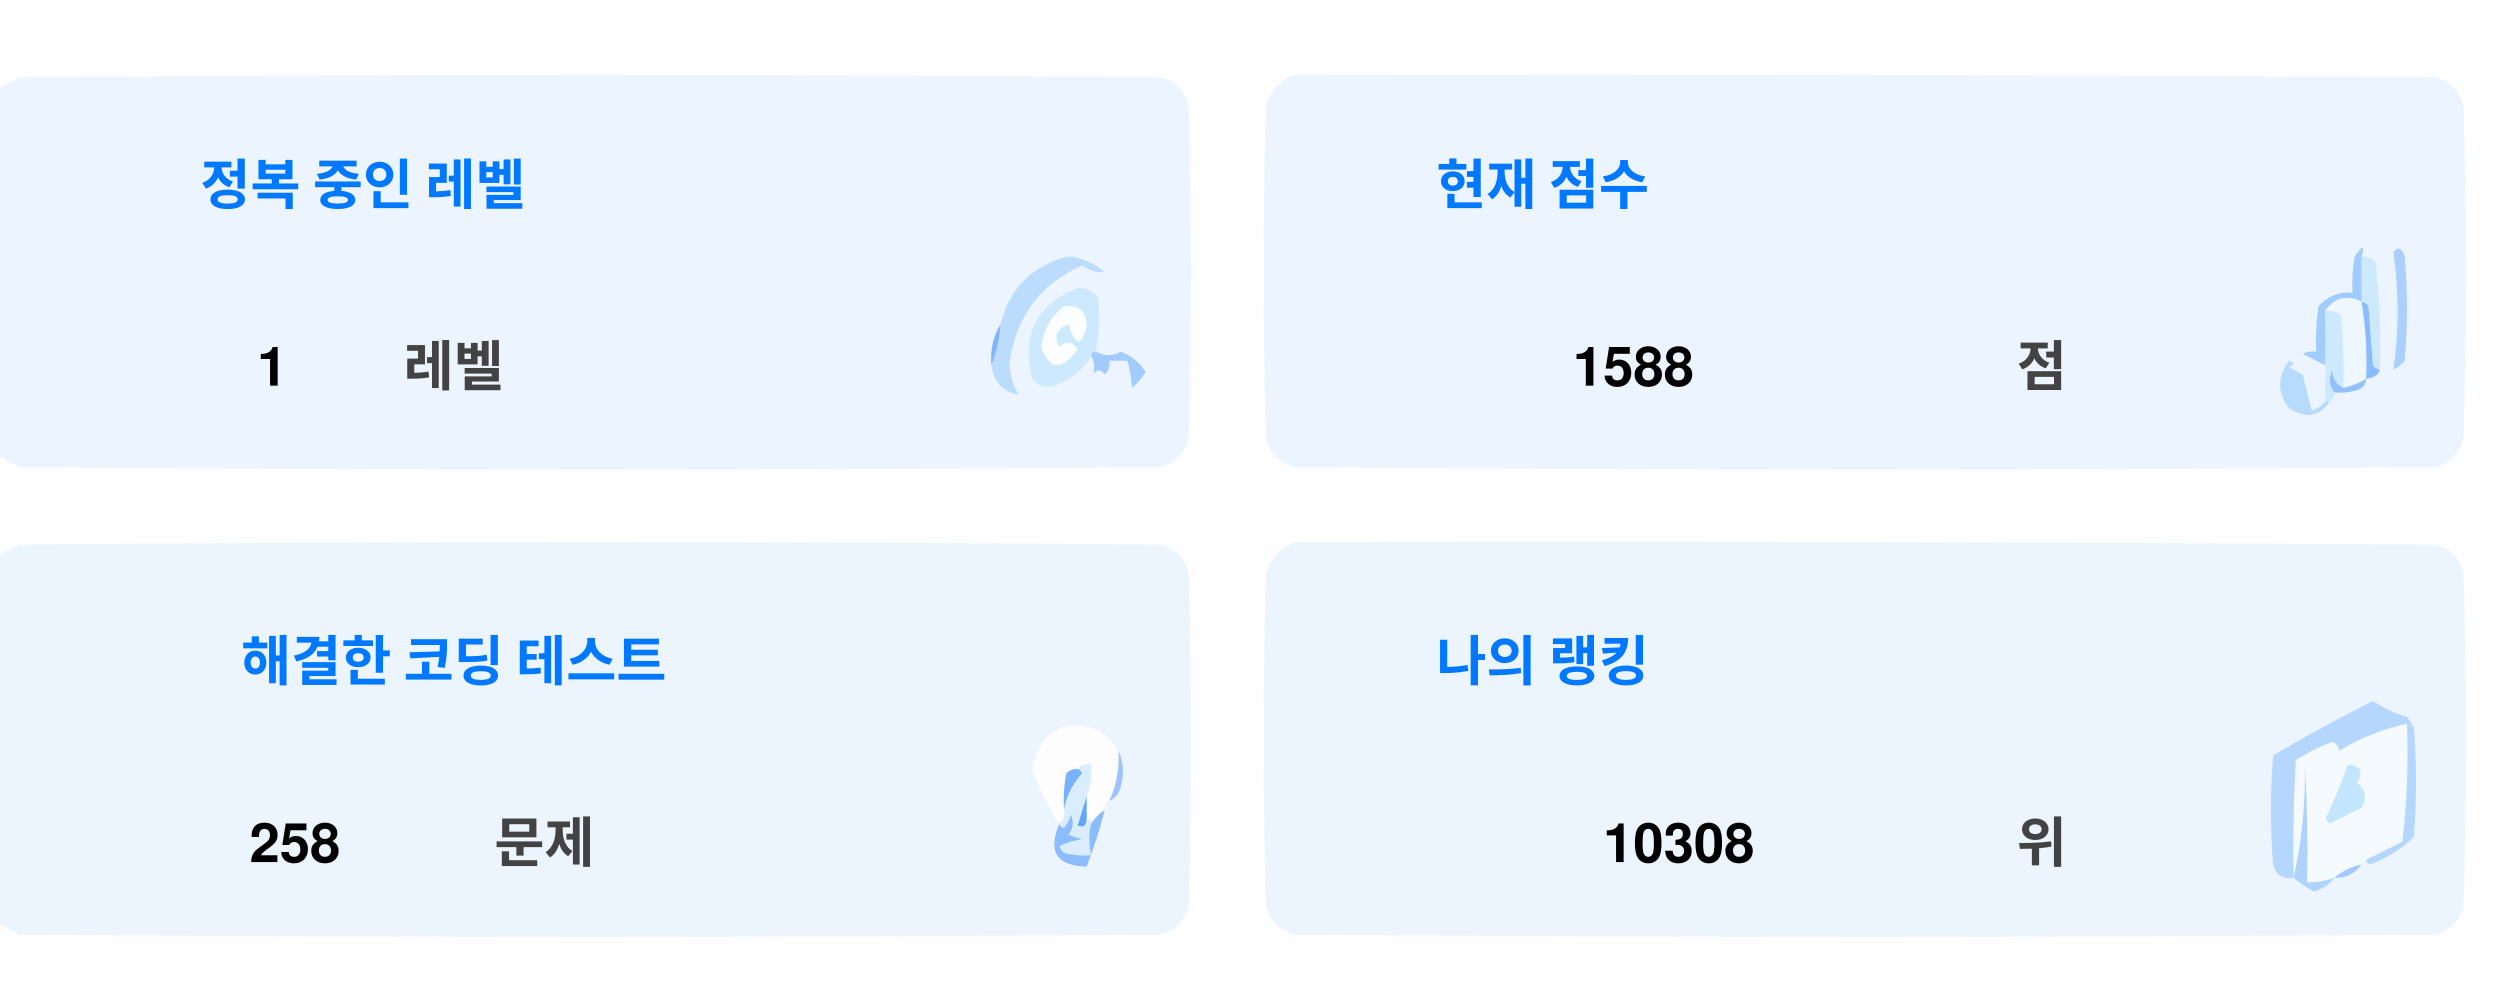
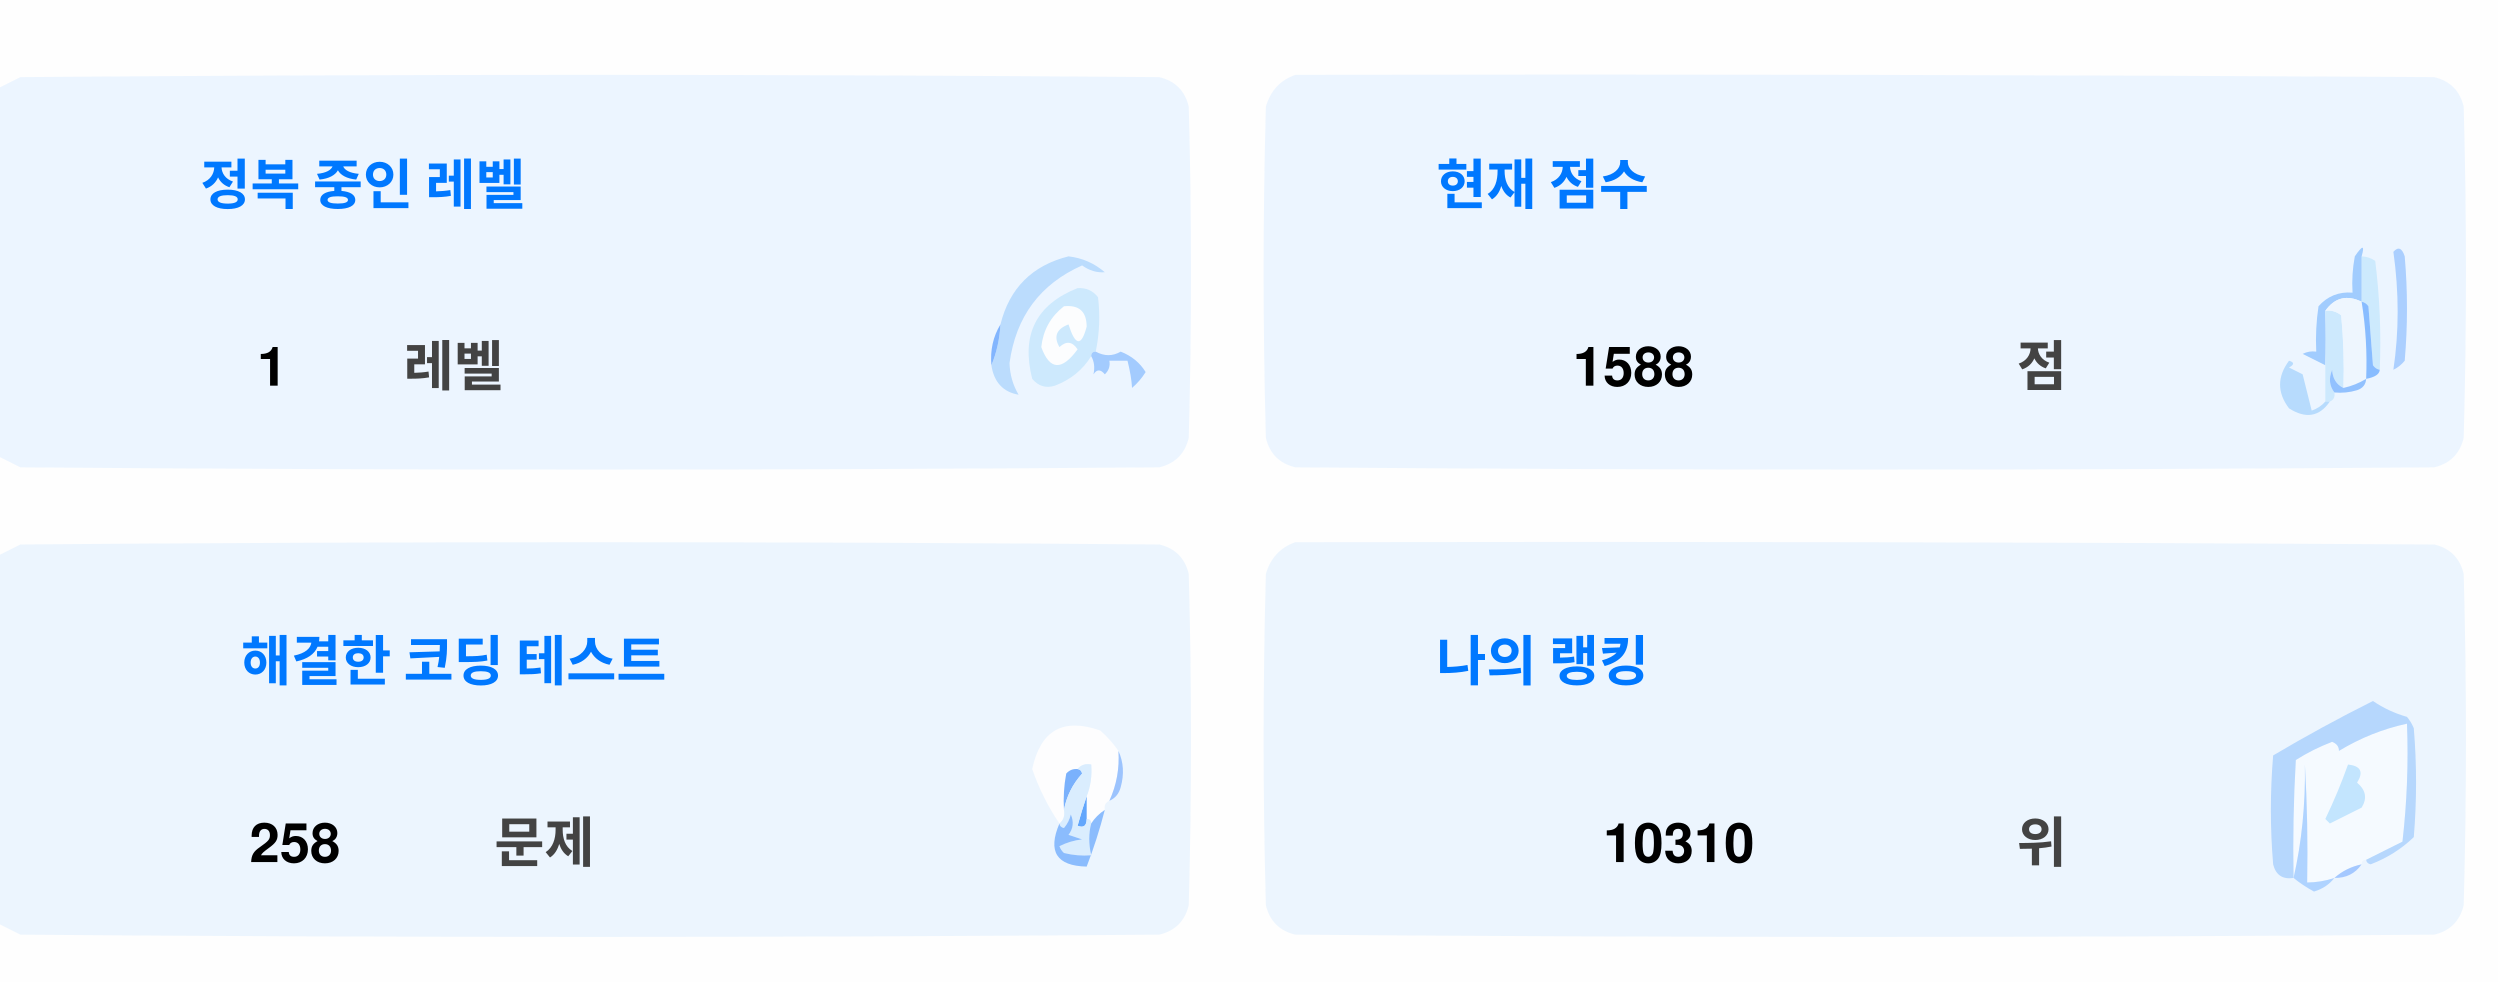
<svg xmlns="http://www.w3.org/2000/svg" version="1.1" width="551px" height="217px" style="shape-rendering:geometricPrecision; text-rendering:geometricPrecision; image-rendering:optimizeQuality; fill-rule:evenodd; clip-rule:evenodd">
  <style>.title {fill: #434343;font-size: 1rem;line-height: 1.5rem;font-weight: bold;font-family: -apple-system, BlinkMacSystemFont, Segoe UI, Helvetica, Arial, sans-serif, Apple Color Emoji, Segoe UI Emoji;}.desc {fill: #434343;font-size: 2.5rem;font-weight: bold;line-height: 1.5rem;font-family: -apple-system, BlinkMacSystemFont, Segoe UI, Helvetica, Arial, sans-serif, Apple Color Emoji, Segoe UI Emoji;}.desc-2 {fill: #434343;font-size: 1rem;font-weight: bold;line-height: 1.5rem;font-family: -apple-system, BlinkMacSystemFont, Segoe UI, Helvetica, Arial, sans-serif, Apple Color Emoji, Segoe UI Emoji;}.text, .desc {animation: twinkling 4s ease-in-out infinite;}@keyframes twinkling {40% { opacity: 1; }50% { opacity: 0.5; }60% { opacity: 1; }70% { opacity: 0.5; }80% { opacity: 1; }}</style>
  <g>
    <path style="opacity:1" fill="#fefefe" d="M -0.5,-0.5 C 183.167,-0.5 366.833,-0.5 550.5,-0.5C 550.5,71.833 550.5,144.167 550.5,216.5C 366.833,216.5 183.167,216.5 -0.5,216.5C -0.5,212.167 -0.5,207.833 -0.5,203.5C 1.14,204.32 2.807,205.153 4.5,206C 88.167,206.667 171.833,206.667 255.5,206C 259,205.167 261.167,203 262,199.5C 262.667,175.167 262.667,150.833 262,126.5C 261.167,123 259,120.833 255.5,120C 171.833,119.333 88.167,119.333 4.5,120C 2.807,120.847 1.14,121.68 -0.5,122.5C -0.5,115.167 -0.5,107.833 -0.5,100.5C 1.14,101.32 2.807,102.153 4.5,103C 88.167,103.667 171.833,103.667 255.5,103C 259,102.167 261.167,100 262,96.5C 262.667,72.167 262.667,47.833 262,23.5C 261.167,20 259,17.833 255.5,17C 171.833,16.333 88.167,16.333 4.5,17C 2.807,17.847 1.14,18.68 -0.5,19.5C -0.5,12.833 -0.5,6.167 -0.5,-0.5 Z" />
  </g>
  <g>
    <path style="opacity:1" fill="#ecf5ff" d="M -0.5,100.5 C -0.5,73.5 -0.5,46.5 -0.5,19.5C 1.14,18.68 2.807,17.847 4.5,17C 88.167,16.333 171.833,16.333 255.5,17C 259,17.833 261.167,20 262,23.5C 262.667,47.833 262.667,72.167 262,96.5C 261.167,100 259,102.167 255.5,103C 171.833,103.667 88.167,103.667 4.5,103C 2.807,102.153 1.14,101.32 -0.5,100.5 Z" />
  </g>
  <g>
    <path style="opacity:1" fill="#ecf5ff" d="M 285.5,16.5 C 369.167,16.333 452.834,16.5 536.5,17C 540,17.833 542.167,20 543,23.5C 543.667,47.833 543.667,72.167 543,96.5C 542.167,100 540,102.167 536.5,103C 452.833,103.667 369.167,103.667 285.5,103C 282,102.167 279.833,100 279,96.5C 278.333,72.167 278.333,47.833 279,23.5C 280.018,19.985 282.185,17.652 285.5,16.5 Z" />
  </g>
  <g>
    <path style="opacity:1" fill="#cdeafd" d="M 520.5,56.5 C 521.583,56.539 522.583,56.873 523.5,57.5C 524.498,65.472 524.831,73.472 524.5,81.5C 523.883,81.389 523.383,81.056 523,80.5C 522.667,76.167 522.333,71.833 522,67.5C 521.617,66.944 521.117,66.611 520.5,66.5C 520.5,63.167 520.5,59.833 520.5,56.5 Z" />
  </g>
  <g>
    <path style="opacity:1" fill="#abcfff" d="M 527.5,55.5 C 528.566,54.308 529.399,54.641 530,56.5C 530.667,64.167 530.667,71.833 530,79.5C 529.311,80.357 528.478,81.023 527.5,81.5C 528.758,73.08 528.758,64.414 527.5,55.5 Z" />
  </g>
  <g>
    <path style="opacity:1" fill="#bbdcfd" d="M 218.5,80.5 C 219.657,77.727 220.324,74.727 220.5,71.5C 222.49,63.51 227.49,58.51 235.5,56.5C 238.528,56.847 241.194,58.014 243.5,60C 241.744,60.141 240.078,59.641 238.5,58.5C 229.247,62.607 223.914,69.773 222.5,80C 222.565,82.526 223.232,84.859 224.5,87C 221.07,86.397 219.07,84.231 218.5,80.5 Z" />
  </g>
  <g>
    <path style="opacity:1" fill="#cde9fd" d="M 241.5,77.5 C 240.833,77.5 240.5,77.833 240.5,78.5C 238.628,81.529 235.961,83.695 232.5,85C 230.536,85.624 228.869,85.124 227.5,83.5C 225.021,73.791 228.354,67.124 237.5,63.5C 239.374,63.39 240.874,64.056 242,65.5C 242.497,69.524 242.331,73.524 241.5,77.5 Z" />
  </g>
  <g>
    <path style="opacity:1" fill="#fcfdfe" d="M 234.5,67.5 C 237.826,67.162 239.493,68.662 239.5,72C 238.334,76.434 237,76.267 235.5,71.5C 232.832,72.515 232.166,74.182 233.5,76.5C 235.017,75.089 236.351,75.256 237.5,77C 234.006,81.771 231.34,81.605 229.5,76.5C 229.904,72.771 231.571,69.771 234.5,67.5 Z" />
  </g>
  <g>
    <path style="opacity:1" fill="#a1ccfe" d="M 520.5,56.5 C 520.5,59.833 520.5,63.167 520.5,66.5C 517.238,64.922 514.572,65.589 512.5,68.5C 512.617,72.81 512.617,76.81 512.5,80.5C 510.86,79.68 509.193,78.847 507.5,78C 508.448,77.517 509.448,77.35 510.5,77.5C 510.335,74.15 510.502,70.817 511,67.5C 512.995,65.253 515.495,64.253 518.5,64.5C 518.336,61.813 518.503,59.146 519,56.5C 520.731,53.969 521.231,53.969 520.5,56.5 Z" />
  </g>
  <g>
    <path style="opacity:1" fill="#cde9fd" d="M 512.5,68.5 C 513.822,68.33 514.989,68.663 516,69.5C 516.499,74.823 516.666,80.156 516.5,85.5C 514.955,84.77 514.122,83.437 514,81.5C 513.22,83.387 513.387,85.054 514.5,86.5C 514.672,87.492 514.338,88.158 513.5,88.5C 513.167,88.5 512.833,88.5 512.5,88.5C 512.5,85.833 512.5,83.167 512.5,80.5C 512.617,76.81 512.617,72.81 512.5,68.5 Z" />
  </g>
  <g>
    <path style="opacity:1" fill="#eef6fe" d="M 520.5,66.5 C 521.407,72.106 521.74,77.773 521.5,83.5C 519.95,84.441 518.284,85.108 516.5,85.5C 516.666,80.156 516.499,74.823 516,69.5C 514.989,68.663 513.822,68.33 512.5,68.5C 514.572,65.589 517.238,64.922 520.5,66.5 Z" />
  </g>
  <g>
    <path style="opacity:1" fill="#88bcff" d="M 520.5,66.5 C 521.117,66.611 521.617,66.944 522,67.5C 522.333,71.833 522.667,76.167 523,80.5C 523.383,81.056 523.883,81.389 524.5,81.5C 524.445,82.469 523.445,83.136 521.5,83.5C 521.74,77.773 521.407,72.106 520.5,66.5 Z" />
  </g>
  <g>
    <path style="opacity:1" fill="#82b5fe" d="M 220.5,71.5 C 220.324,74.727 219.657,77.727 218.5,80.5C 218.215,77.171 218.882,74.171 220.5,71.5 Z" />
  </g>
  <g>
    <path style="opacity:1" fill="#a3cbfe" d="M 240.5,78.5 C 240.5,77.833 240.833,77.5 241.5,77.5C 243.391,78.536 245.224,78.536 247,77.5C 249.391,78.429 251.225,79.929 252.5,82C 251.681,83.319 250.681,84.486 249.5,85.5C 249.409,83.777 249.075,81.777 248.5,79.5C 247.167,79.5 245.833,79.5 244.5,79.5C 244.719,80.675 244.386,81.675 243.5,82.5C 242.575,81.359 241.741,81.359 241,82.5C 241.331,80.981 241.164,79.648 240.5,78.5 Z" />
  </g>
  <g>
    <path style="opacity:1" fill="#b7dbfd" d="M 512.5,88.5 C 512.833,88.5 513.167,88.5 513.5,88.5C 511.199,91.857 508.199,92.357 504.5,90C 501.872,86.535 501.872,83.035 504.5,79.5C 505.696,79.846 505.696,80.346 504.5,81C 505.5,81.5 506.5,82 507.5,82.5C 508.167,85.167 508.833,87.833 509.5,90.5C 510.739,90.058 511.739,89.391 512.5,88.5 Z" />
  </g>
  <g>
    <path style="opacity:1" fill="#92c1fe" d="M 516.5,85.5 C 518.284,85.108 519.95,84.441 521.5,83.5C 521.423,84.75 520.756,85.583 519.5,86C 517.866,86.493 516.199,86.66 514.5,86.5C 513.387,85.054 513.22,83.387 514,81.5C 514.122,83.437 514.955,84.77 516.5,85.5 Z" />
  </g>
  <g>
    <path style="opacity:1" fill="#ecf5fe" d="M -0.5,203.5 C -0.5,176.5 -0.5,149.5 -0.5,122.5C 1.14,121.68 2.807,120.847 4.5,120C 88.167,119.333 171.833,119.333 255.5,120C 259,120.833 261.167,123 262,126.5C 262.667,150.833 262.667,175.167 262,199.5C 261.167,203 259,205.167 255.5,206C 171.833,206.667 88.167,206.667 4.5,206C 2.807,205.153 1.14,204.32 -0.5,203.5 Z" />
  </g>
  <g>
    <path style="opacity:1" fill="#ecf5fe" d="M 285.5,119.5 C 369.167,119.333 452.834,119.5 536.5,120C 540,120.833 542.167,123 543,126.5C 543.667,150.833 543.667,175.167 543,199.5C 542.167,203 540,205.167 536.5,206C 452.833,206.667 369.167,206.667 285.5,206C 282,205.167 279.833,203 279,199.5C 278.333,175.167 278.333,150.833 279,126.5C 280.018,122.985 282.185,120.652 285.5,119.5 Z" />
  </g>
  <g>
    <path style="opacity:1" fill="#fdfdfe" d="M 246.5,165.5 C 246.758,169.367 246.092,173.034 244.5,176.5C 243.662,176.842 243.328,177.508 243.5,178.5C 242.272,179.306 241.272,180.306 240.5,181.5C 240.5,180.833 240.167,180.5 239.5,180.5C 239.5,178.833 239.5,177.167 239.5,175.5C 240.369,173.283 240.702,170.95 240.5,168.5C 239.209,168.263 238.209,168.596 237.5,169.5C 236.504,169.414 235.671,169.748 235,170.5C 234.503,173.146 234.336,175.813 234.5,178.5C 234.737,179.791 234.404,180.791 233.5,181.5C 230.986,177.806 228.986,173.806 227.5,169.5C 229.309,160.957 234.309,158.124 242.5,161C 244.07,162.397 245.404,163.897 246.5,165.5 Z" />
  </g>
  <g>
    <path style="opacity:1" fill="#f5faff" d="M 521.5,189.5 C 520.833,189.5 520.5,189.833 520.5,190.5C 518.181,190.992 516.181,191.992 514.5,193.5C 512.565,194.15 510.565,194.483 508.5,194.5C 508.666,185.827 508.5,177.16 508,168.5C 508.141,177.227 507.308,185.56 505.5,193.5C 505.334,184.827 505.5,176.16 506,167.5C 508.527,165.903 511.194,164.57 514,163.5C 515.011,163.892 515.511,164.559 515.5,165.5C 520.21,162.641 525.21,160.641 530.5,159.5C 530.831,168.192 530.498,176.859 529.5,185.5C 526.807,186.847 524.14,188.18 521.5,189.5 Z" />
  </g>
  <g>
    <path style="opacity:1" fill="#b6d7fd" d="M 521.5,189.5 C 524.14,188.18 526.807,186.847 529.5,185.5C 530.498,176.859 530.831,168.192 530.5,159.5C 525.21,160.641 520.21,162.641 515.5,165.5C 515.511,164.559 515.011,163.892 514,163.5C 511.194,164.57 508.527,165.903 506,167.5C 505.5,176.16 505.334,184.827 505.5,193.5C 503.089,193.863 501.589,192.863 501,190.5C 500.333,182.5 500.333,174.5 501,166.5C 508.173,162.246 515.507,158.246 523,154.5C 525.304,156.068 527.804,157.235 530.5,158C 531.126,158.75 531.626,159.584 532,160.5C 532.667,168.5 532.667,176.5 532,184.5C 529.292,187.111 526.125,189.111 522.5,190.5C 521.893,190.376 521.56,190.043 521.5,189.5 Z" />
  </g>
  <g>
    <path style="opacity:1" fill="#c3e5fe" d="M 517.5,168.5 C 520.317,168.801 520.984,170.134 519.5,172.5C 521.439,174.122 521.772,175.956 520.5,178C 518.167,179.167 515.833,180.333 513.5,181.5C 513.167,181.167 512.833,180.833 512.5,180.5C 514.414,176.515 516.081,172.515 517.5,168.5 Z" />
  </g>
  <g>
    <path style="opacity:1" fill="#7ab1fc" d="M 237.5,169.5 C 238.043,169.56 238.376,169.893 238.5,170.5C 236.395,172.836 235.062,175.503 234.5,178.5C 234.336,175.813 234.503,173.146 235,170.5C 235.671,169.748 236.504,169.414 237.5,169.5 Z" />
  </g>
  <g>
    <path style="opacity:1" fill="#afd3ff" d="M 514.5,193.5 C 513.378,194.947 511.878,195.947 510,196.5C 508.348,195.601 506.848,194.601 505.5,193.5C 507.308,185.56 508.141,177.227 508,168.5C 508.5,177.16 508.666,185.827 508.5,194.5C 510.565,194.483 512.565,194.15 514.5,193.5 Z" />
  </g>
  <g>
    <path style="opacity:1" fill="#9cc3fd" d="M 246.5,165.5 C 247.634,167.966 247.801,170.633 247,173.5C 246.623,174.942 245.79,175.942 244.5,176.5C 246.092,173.034 246.758,169.367 246.5,165.5 Z" />
  </g>
  <g>
    <path style="opacity:1" fill="#62a6fc" d="M 239.5,175.5 C 239.5,177.167 239.5,178.833 239.5,180.5C 239.483,182.028 238.816,182.528 237.5,182C 238.117,179.723 238.784,177.556 239.5,175.5 Z" />
  </g>
  <g>
    <path style="opacity:1" fill="#daedfe" d="M 237.5,169.5 C 238.209,168.596 239.209,168.263 240.5,168.5C 240.702,170.95 240.369,173.283 239.5,175.5C 238.784,177.556 238.117,179.723 237.5,182C 238.816,182.528 239.483,182.028 239.5,180.5C 240.167,180.5 240.5,180.833 240.5,181.5C 239.918,183.669 239.918,186.002 240.5,188.5C 238.473,188.662 236.473,188.495 234.5,188C 234.043,187.586 233.709,187.086 233.5,186.5C 235.078,185.702 236.744,185.202 238.5,185C 237.5,184.667 236.5,184.333 235.5,184C 236.554,182.612 236.72,181.112 236,179.5C 235.751,180.624 235.251,181.624 234.5,182.5C 233.893,182.376 233.56,182.043 233.5,181.5C 234.404,180.791 234.737,179.791 234.5,178.5C 235.062,175.503 236.395,172.836 238.5,170.5C 238.376,169.893 238.043,169.56 237.5,169.5 Z" />
  </g>
  <g>
    <path style="opacity:1" fill="#8bbcfd" d="M 243.5,178.5 C 242.395,182.803 241.062,186.969 239.5,191C 232.857,190.847 230.857,187.68 233.5,181.5C 233.56,182.043 233.893,182.376 234.5,182.5C 235.251,181.624 235.751,180.624 236,179.5C 236.72,181.112 236.554,182.612 235.5,184C 236.5,184.333 237.5,184.667 238.5,185C 236.744,185.202 235.078,185.702 233.5,186.5C 233.709,187.086 234.043,187.586 234.5,188C 236.473,188.495 238.473,188.662 240.5,188.5C 239.918,186.002 239.918,183.669 240.5,181.5C 241.272,180.306 242.272,179.306 243.5,178.5 Z" />
  </g>
  <g>
    <path style="opacity:1" fill="#a4c8ff" d="M 520.5,190.5 C 519.089,192.539 517.089,193.539 514.5,193.5C 516.181,191.992 518.181,190.992 520.5,190.5 Z" />
  </g>
  <text text-anchor="middle" x="80" y="45" class="title" style="fill:#0078ff;" stroke="#none" stroke-width="1">정복 중인 레벨</text>
  <text text-anchor="middle" x="60" y="85" class="desc" style="fill:#000000;" stroke="#none" stroke-width="1">1</text>
  <text text-anchor="middle" x="100" y="85" class="desc-2" style="fill:#434343;" stroke="#none" stroke-width="1">레벨</text>
  <text text-anchor="middle" x="340" y="45" class="title" style="fill:#0078ff;" stroke="#none" stroke-width="1">현재 점수</text>
  <text text-anchor="middle" x="360" y="85" class="desc" style="fill:#000000;" stroke="#none" stroke-width="1">1588</text>
  <text text-anchor="middle" x="450" y="85" class="desc-2" style="fill:#434343;" stroke="#none" stroke-width="1">점</text>
  <text text-anchor="middle" x="100" y="150" class="title" style="fill:#0078ff;" stroke="#none" stroke-width="1">해결한 코딩 테스트</text>
  <text text-anchor="middle" x="65" y="190" class="desc" style="fill:#000000;" stroke="#none" stroke-width="1">258</text>
  <text text-anchor="middle" x="120" y="190" class="desc-2" style="fill:#434343;" stroke="#none" stroke-width="1">문제</text>
  <text text-anchor="middle" x="340" y="150" class="title" style="fill:#0078ff;" stroke="#none" stroke-width="1">나의 랭킹</text>
-   <text text-anchor="middle" x="370" y="190" class="desc" style="fill:#000000;" stroke="#none" stroke-width="1">10308</text>
+   <text text-anchor="middle" x="370" y="190" class="desc" style="fill:#000000;" stroke="#none" stroke-width="1">10310</text>
  <text text-anchor="middle" x="450" y="190" class="desc-2" style="fill:#434343;" stroke="#none" stroke-width="1">위</text>
</svg>
